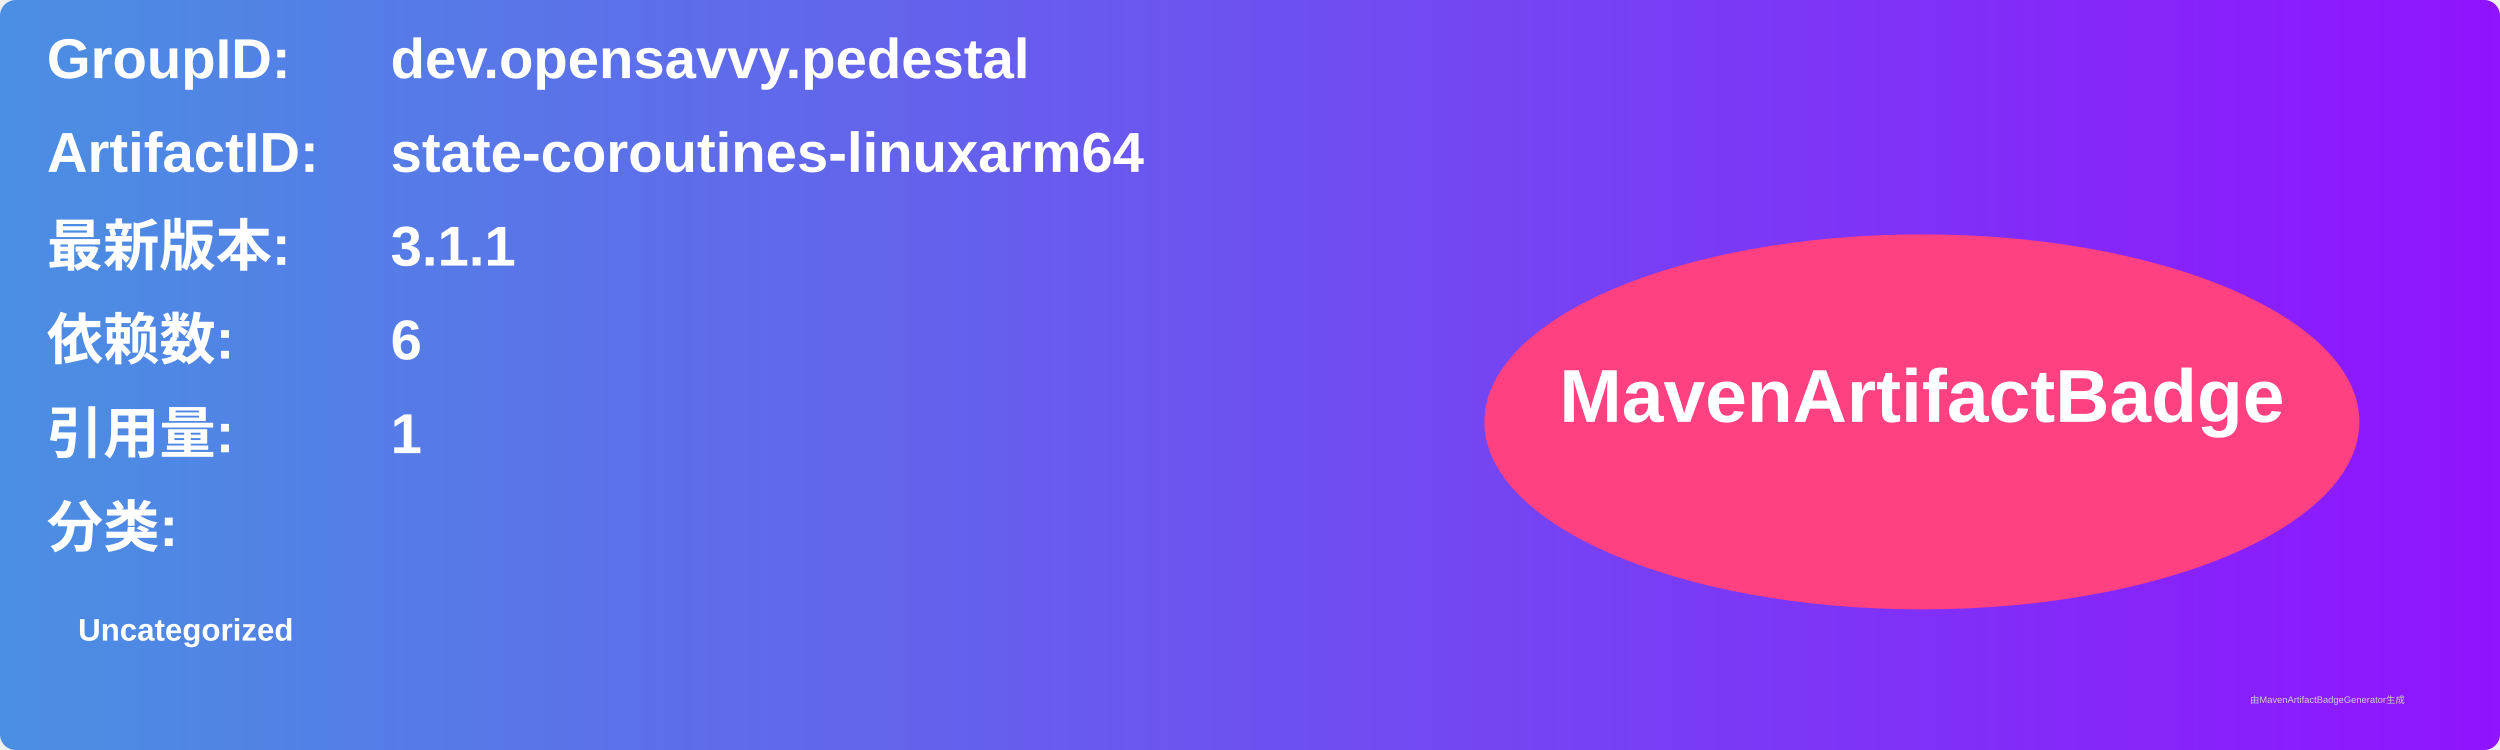
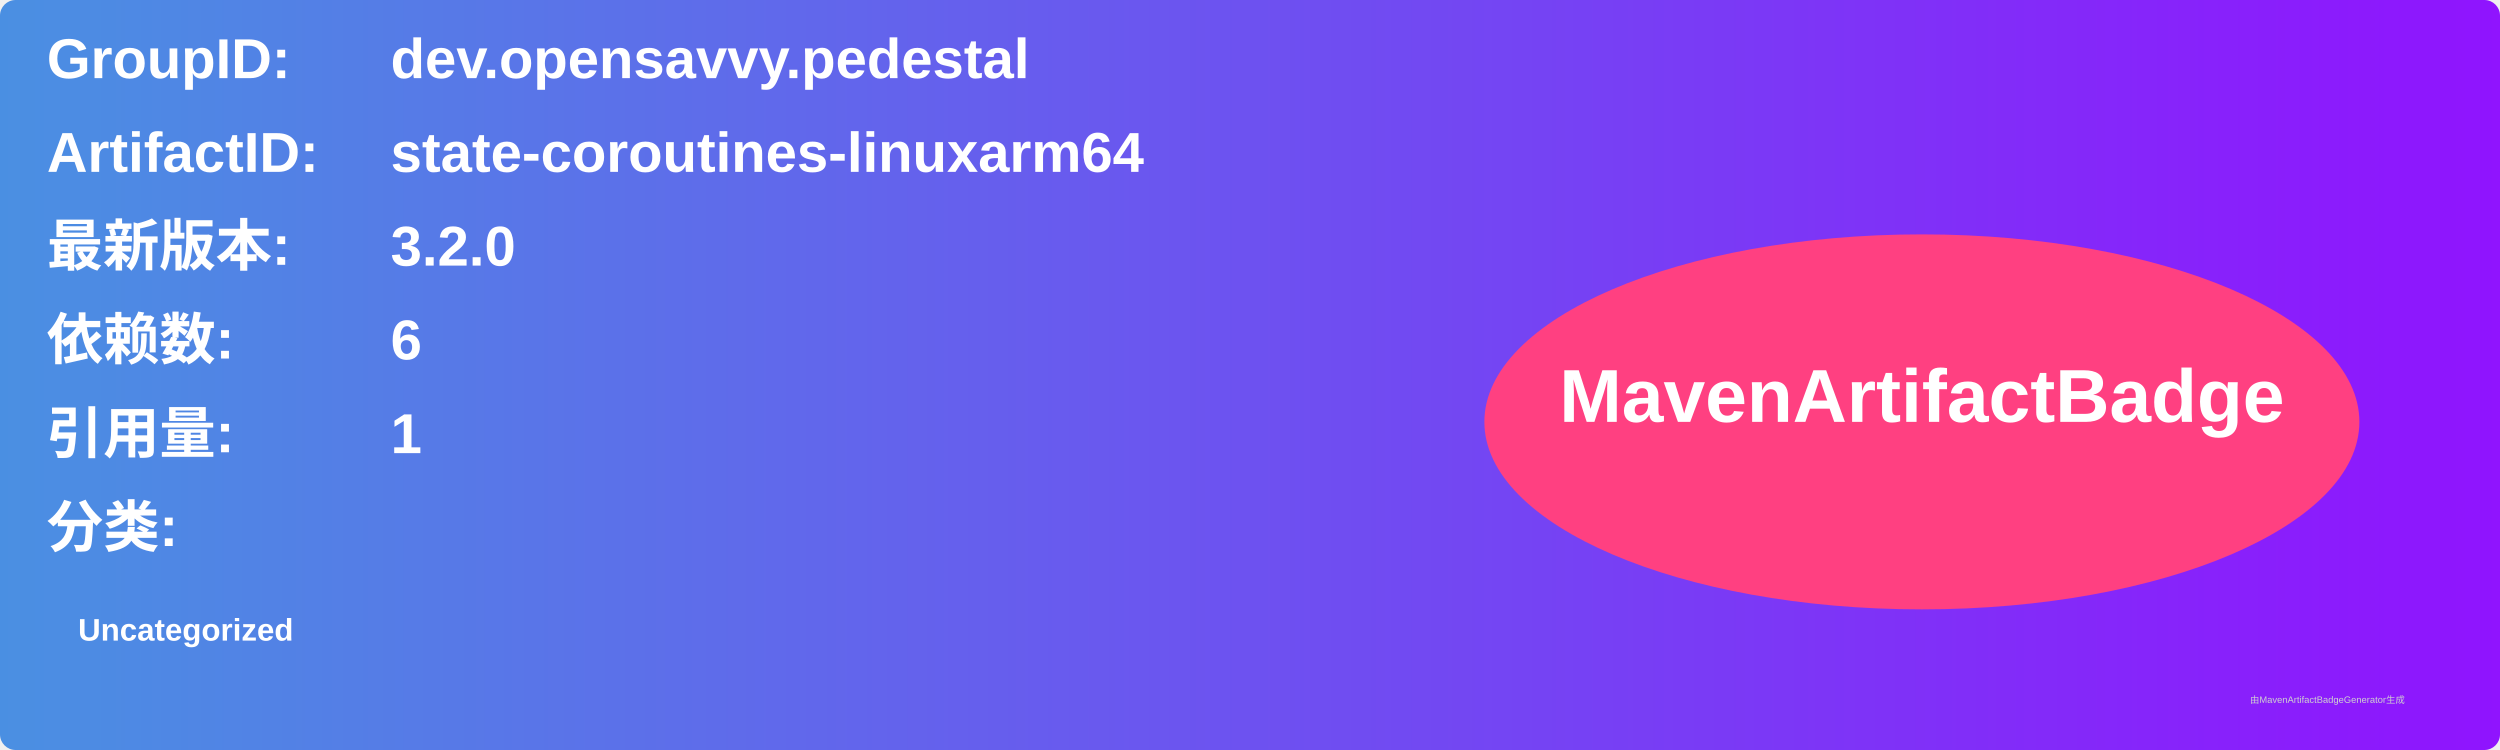
<svg xmlns="http://www.w3.org/2000/svg" width="800" height="240" viewBox="0 0 800 240">
  <linearGradient id="grad" x1="0%" y1="0%" x2="100%" y2="0%">
    <stop offset="0%" stop-color="#4a90e2" />
    <stop offset="100%" stop-color="#9013fe" />
  </linearGradient>
  <rect width="100%" height="100%" rx="5" ry="5" fill="url(#grad)" />
  <g transform="translate(15, 15)">
    <text x="0" y="10" font-family="Arial" font-size="18" fill="white" font-weight="bold" width="260">GroupID:</text>
    <text x="110" y="10" font-family="Arial" font-size="18" fill="white" font-weight="bold" width="460">dev.opensavvy.pedestal</text>
    <text x="0" y="40" font-family="Arial" font-size="18" fill="white" font-weight="bold" width="260">ArtifactID:</text>
    <text x="110" y="40" font-family="Arial" font-size="18" fill="white" font-weight="bold" width="460">state-coroutines-linuxarm64</text>
    <text x="0" y="70" font-family="Arial" font-size="18" fill="white" font-weight="bold">最新版本:</text>
    <text x="110" y="70" font-family="Arial" font-size="18" fill="white" font-weight="bold">
-       <tspan font-weight="bold">3.1.1</tspan>
+       <tspan font-weight="bold">3.2.0</tspan>
    </text>
    <text x="0" y="100" font-family="Arial" font-size="18" fill="white" font-weight="bold">依赖数: </text>
    <text x="110" y="100" font-family="Arial" font-size="18" fill="white">
      <tspan font-weight="bold">6</tspan>
    </text>
    <text x="0" y="130" font-family="Arial" font-size="18" fill="white" font-weight="bold">引用量: </text>
    <text x="110" y="130" font-family="Arial" font-size="18" fill="white">
      <tspan font-weight="bold">1</tspan>
    </text>
    <text x="0" y="160" font-family="Arial" font-size="18" fill="white" font-weight="bold">分类:</text>
    <text x="10" y="190" font-family="Arial" font-size="10" fill="white">
      <tspan font-weight="bold">Uncategorized</tspan>
    </text>
    <ellipse cx="600" cy="120" rx="140" ry="60" fill="#ff4081" />
    <text x="600" y="120" text-anchor="middle" font-family="Arial" font-size="24" fill="white" font-weight="bold">MavenArtifactBadge</text>
  </g>
  <text x="720" y="225" font-family="Arial" font-size="3" fill="#d0d0d0">由MavenArtifactBadgeGenerator生成</text>
</svg>
